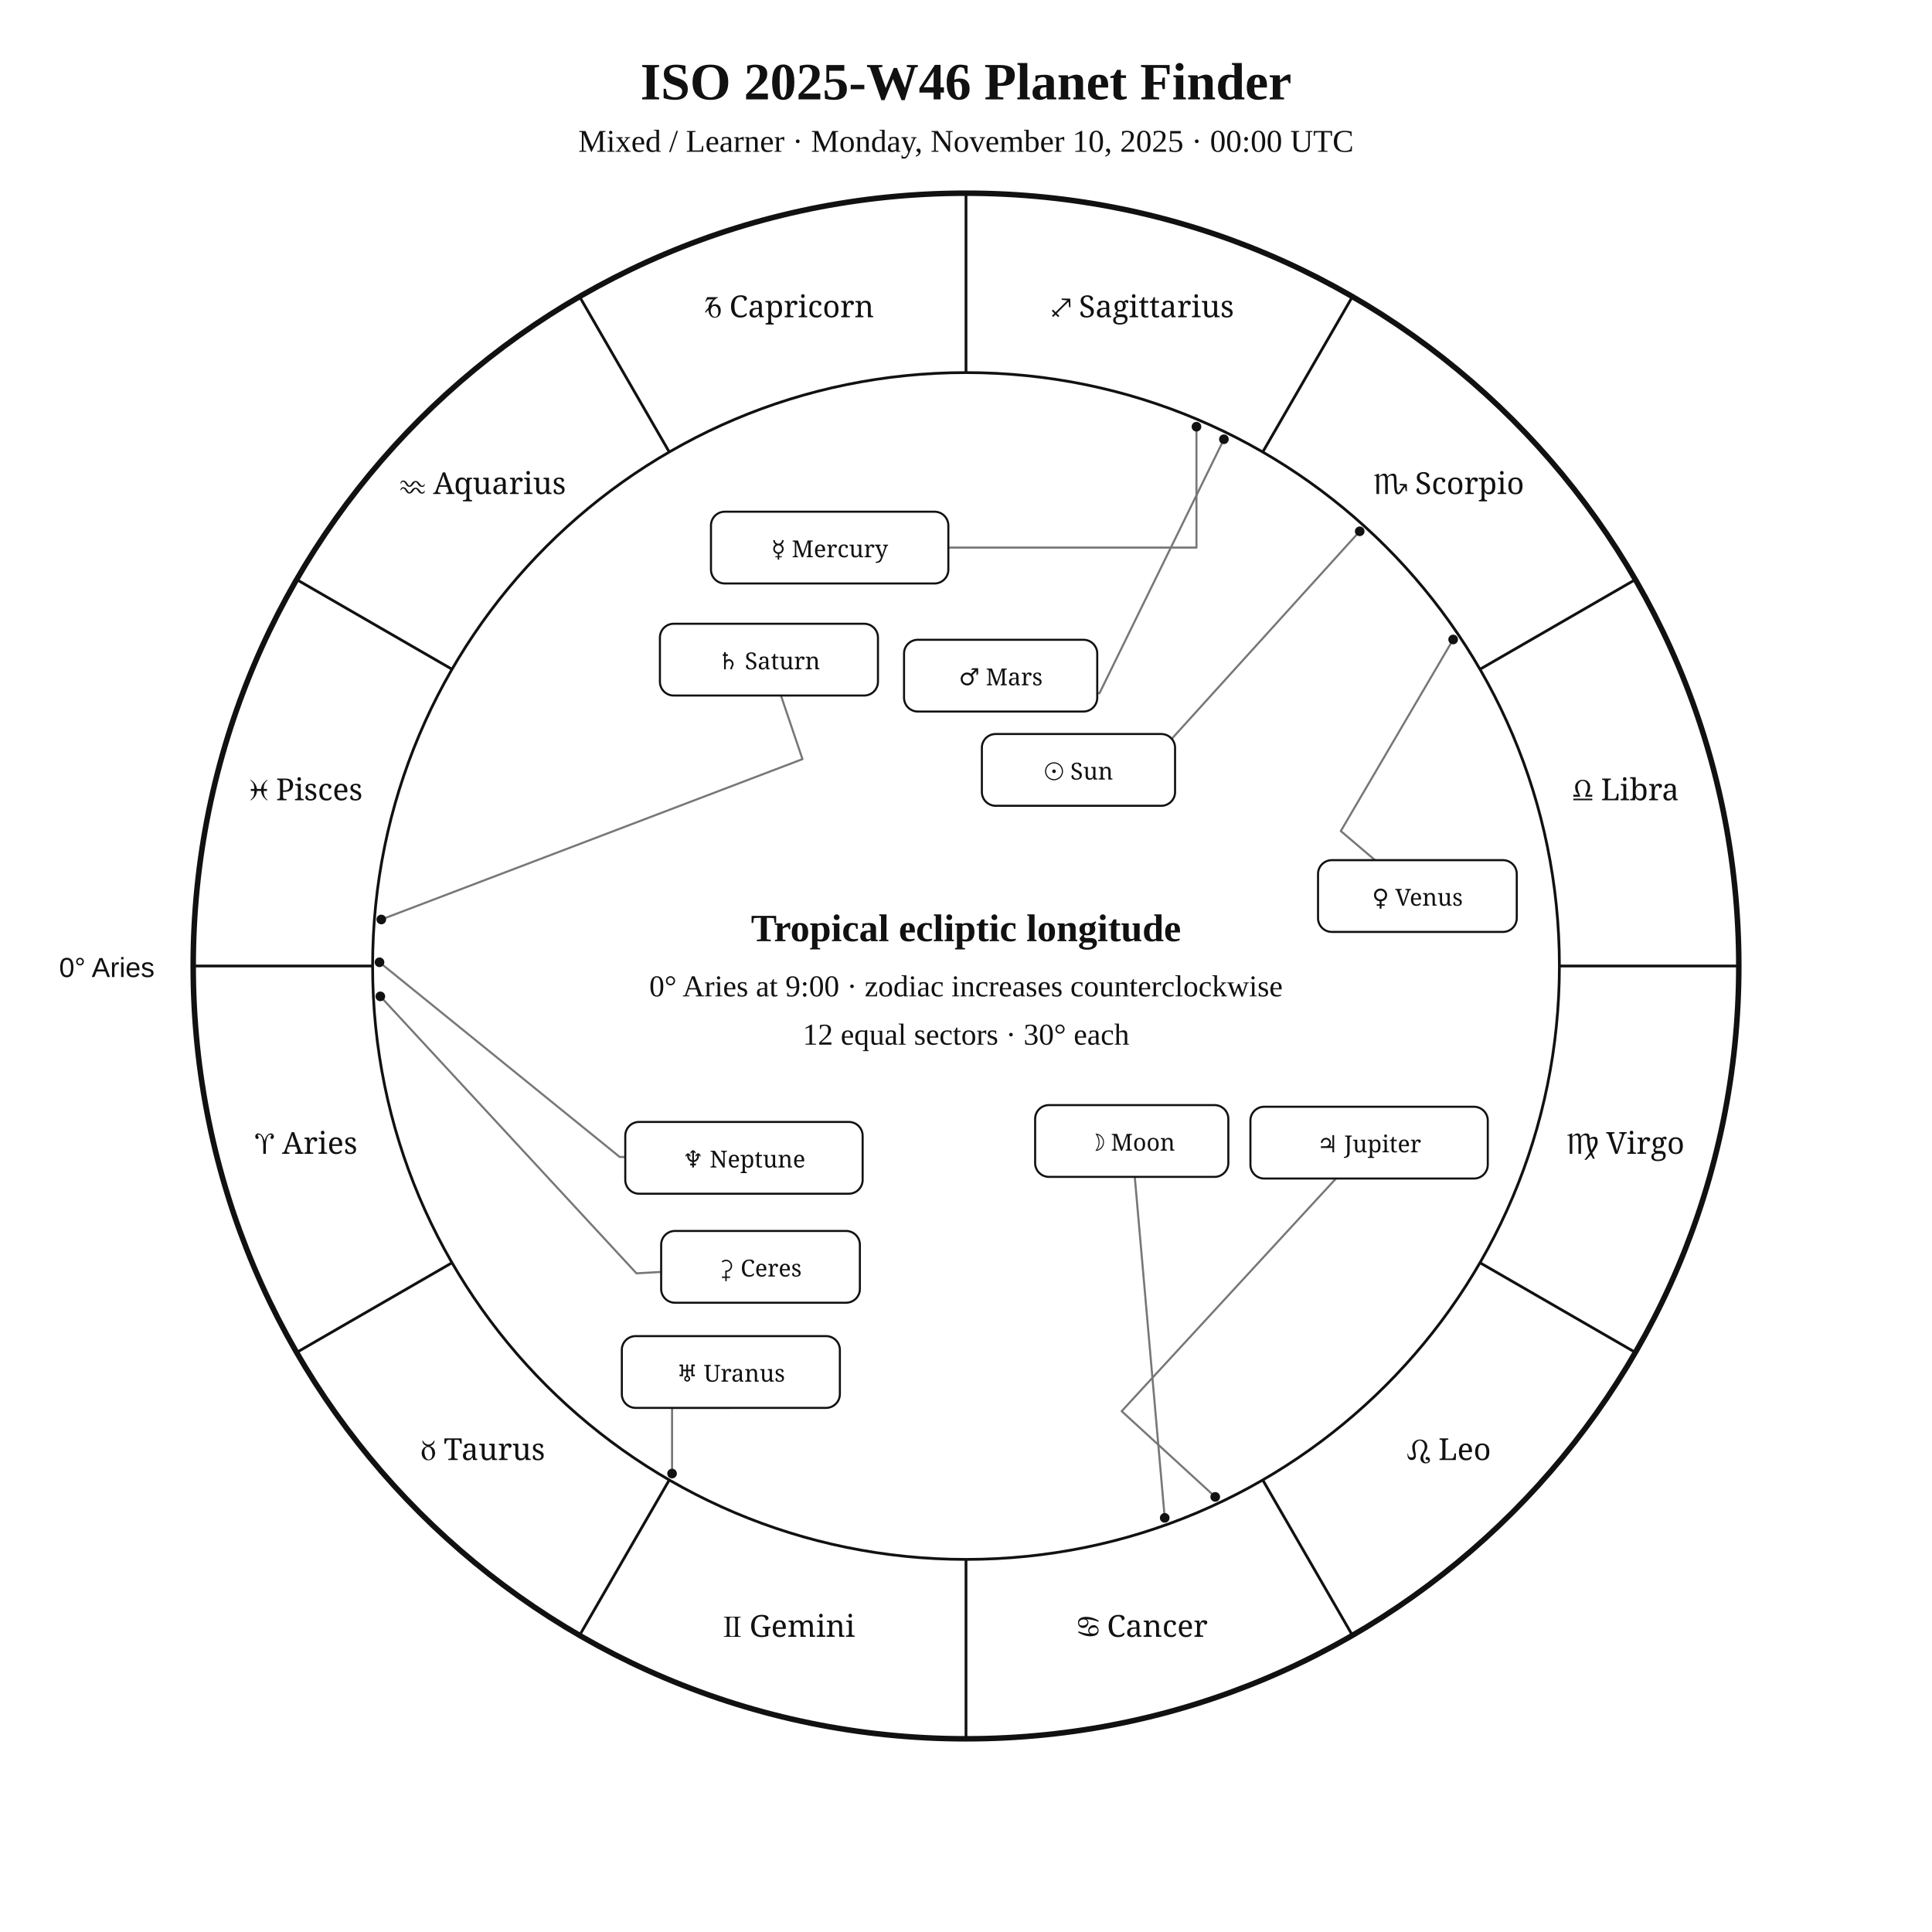
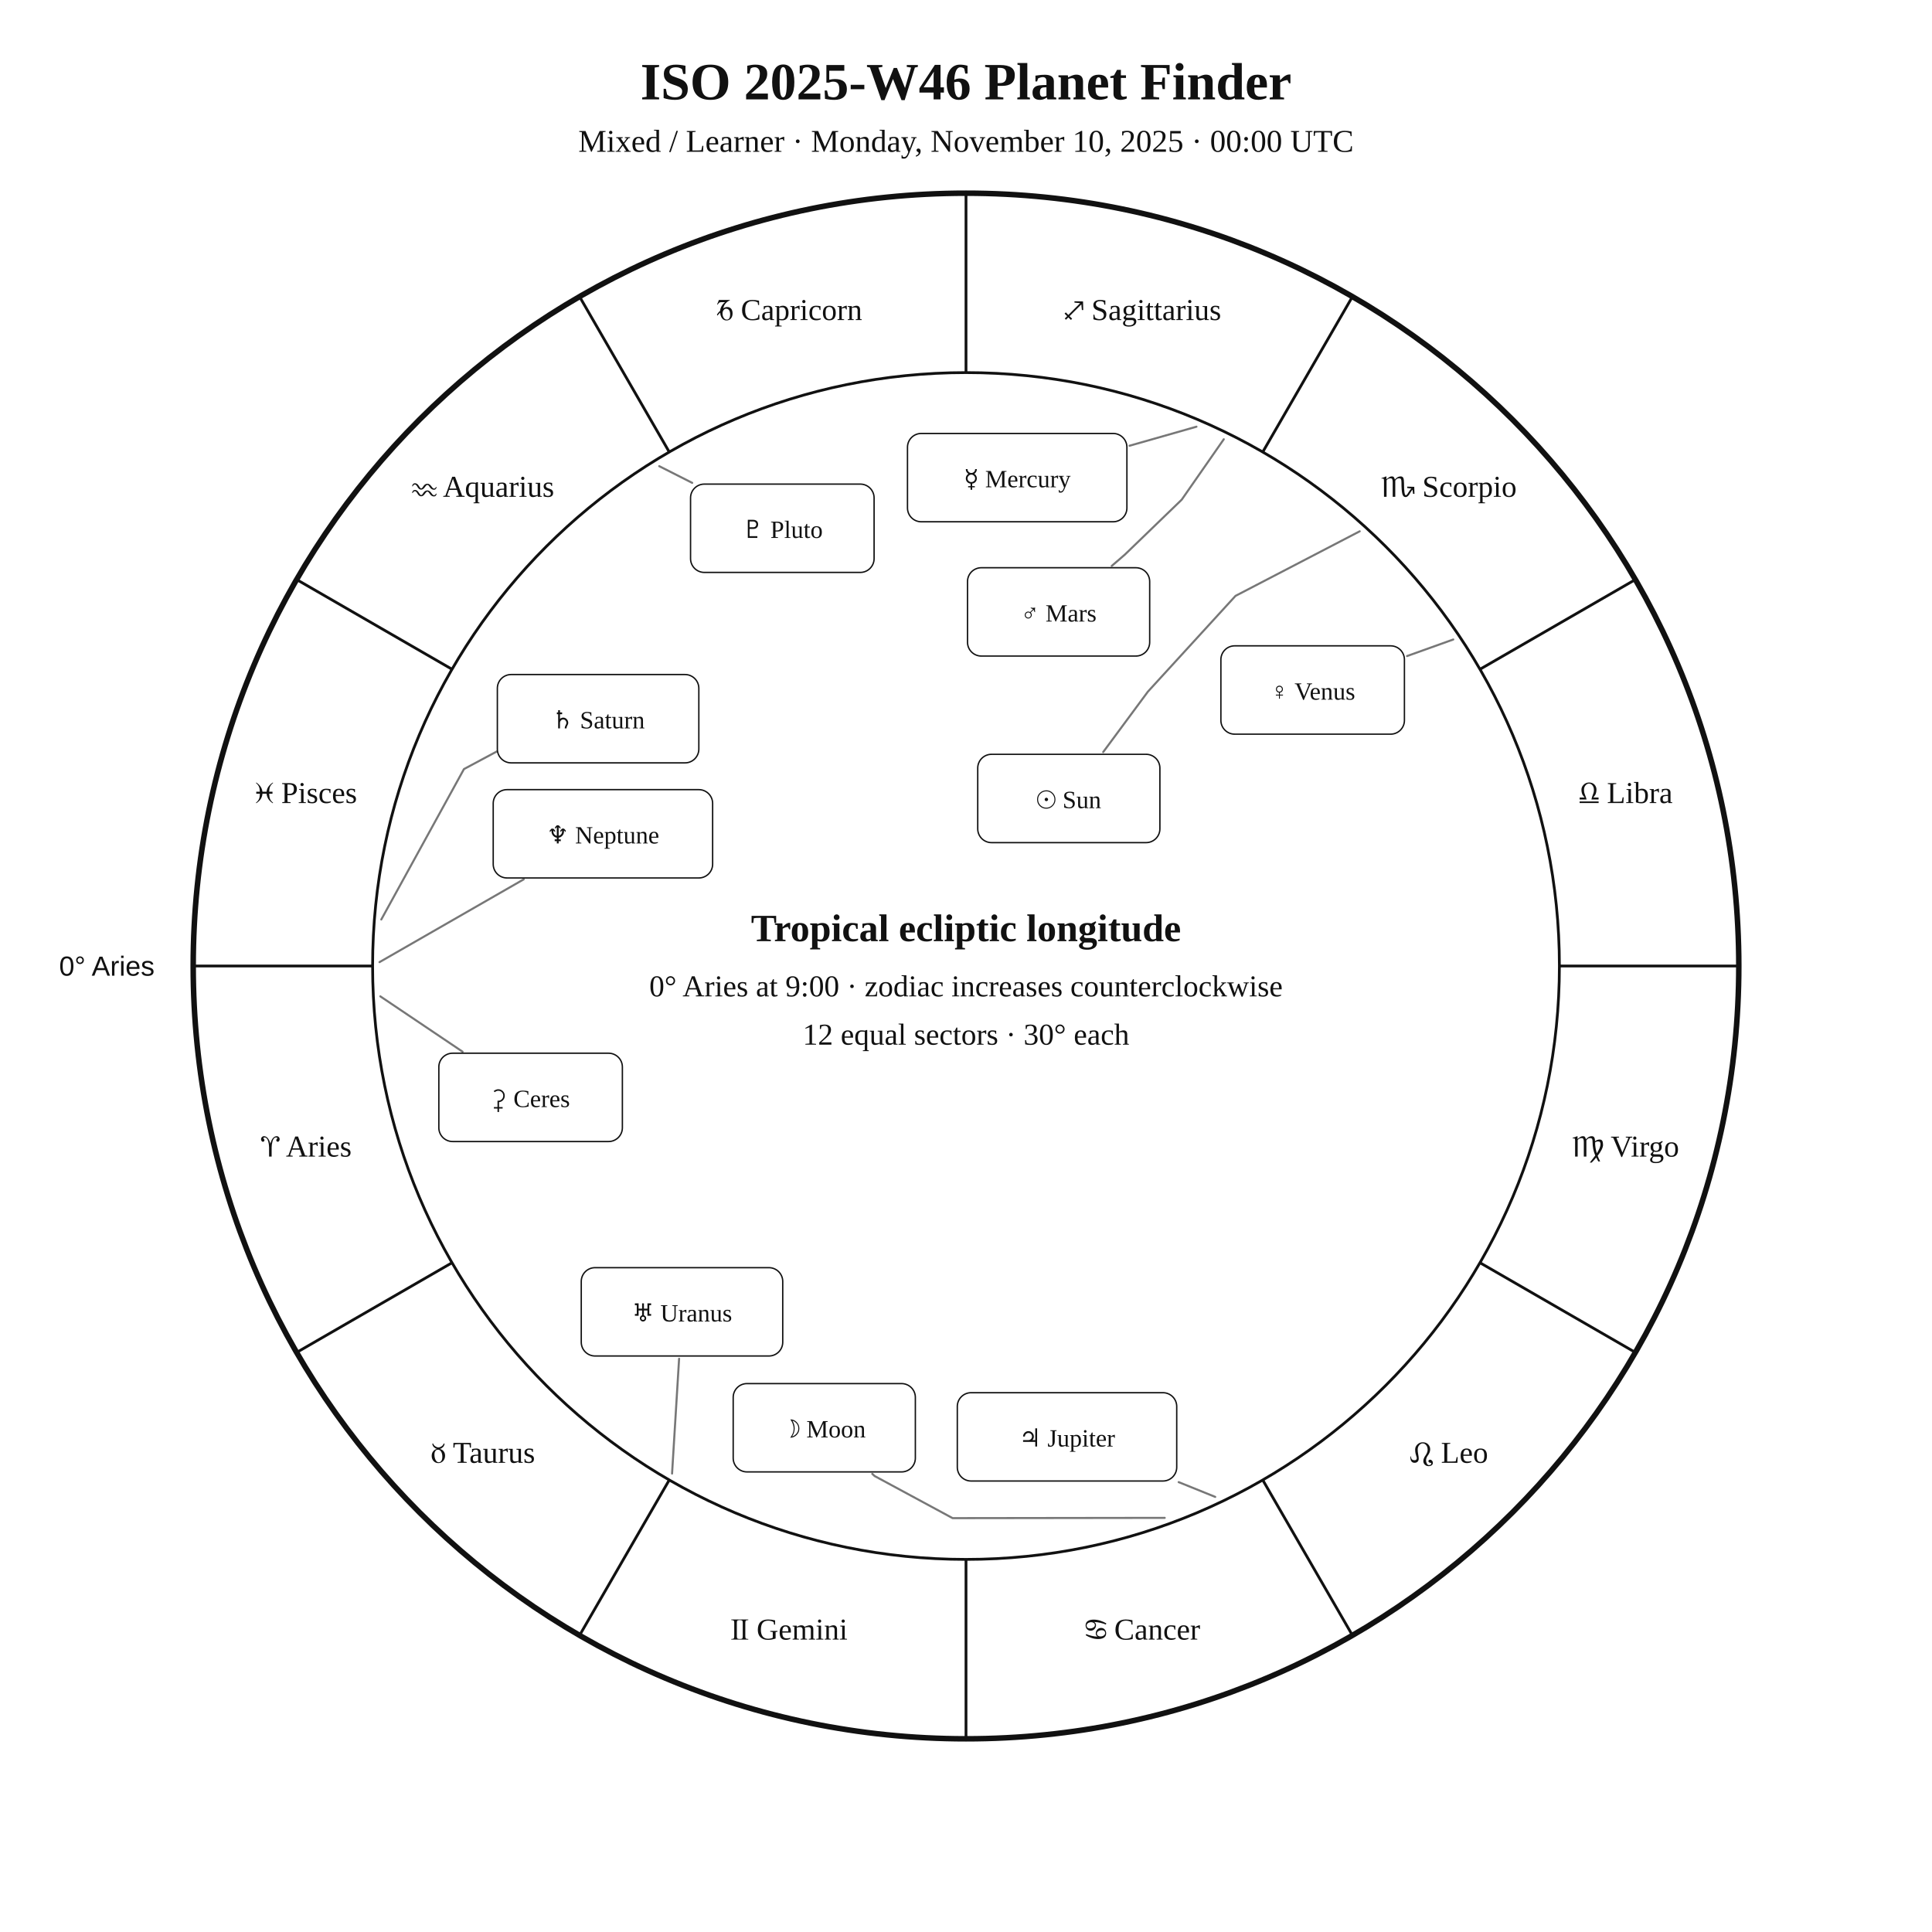
<svg xmlns="http://www.w3.org/2000/svg" width="1400" height="1400" viewBox="0 0 1400 1400">
  <rect width="100%" height="100%" fill="white" />
-   <style>text{font-family:Georgia,"Times New Roman",serif;fill:#111}.sans{font-family:Arial,Helvetica,sans-serif}.symbol{font-family:"Arial Unicode MS","Segoe UI Symbol","Noto Sans Symbols 2","Apple Symbols",serif;font-variant-emoji:text;fill:#111}</style>
+   <style>text{font-family:Georgia,"Times New Roman",serif;fill:#111!important;color:#111!important;-webkit-text-fill-color:#111!important}.sans{font-family:Arial,Helvetica,sans-serif}</style>
  <text x="700" y="72" text-anchor="middle" font-size="38" font-weight="700">ISO 2025-W46 Planet Finder</text>
  <text x="700" y="110" text-anchor="middle" font-size="23">Mixed / Learner · Monday, November 10, 2025 · 00:00 UTC</text>
  <circle cx="700" cy="700" r="560" fill="none" stroke="#111" stroke-width="4" />
  <circle cx="700" cy="700" r="430" fill="none" stroke="#111" stroke-width="2" />
  <line x1="270.0" y1="700.0" x2="140.0" y2="700.0" stroke="#111" stroke-width="2" />
  <line x1="327.6" y1="915.0" x2="215.0" y2="980.0" stroke="#111" stroke-width="2" />
  <line x1="485.0" y1="1072.4" x2="420.0" y2="1185.0" stroke="#111" stroke-width="2" />
  <line x1="700.0" y1="1130.0" x2="700.0" y2="1260.0" stroke="#111" stroke-width="2" />
  <line x1="915.0" y1="1072.4" x2="980.0" y2="1185.0" stroke="#111" stroke-width="2" />
  <line x1="1072.4" y1="915.0" x2="1185.0" y2="980.0" stroke="#111" stroke-width="2" />
  <line x1="1130.0" y1="700.0" x2="1260.0" y2="700.0" stroke="#111" stroke-width="2" />
  <line x1="1072.4" y1="485.0" x2="1185.0" y2="420.0" stroke="#111" stroke-width="2" />
  <line x1="915.0" y1="327.6" x2="980.0" y2="215.0" stroke="#111" stroke-width="2" />
  <line x1="700.0" y1="270.0" x2="700.0" y2="140.0" stroke="#111" stroke-width="2" />
  <line x1="485.0" y1="327.6" x2="420.0" y2="215.0" stroke="#111" stroke-width="2" />
  <line x1="327.6" y1="485.0" x2="215.0" y2="420.0" stroke="#111" stroke-width="2" />
-   <text class="symbol" x="221.9" y="836.1" text-anchor="middle" font-size="22">♈︎ Aries</text>
-   <text class="symbol" x="350.0" y="1058.0" text-anchor="middle" font-size="22">♉︎ Taurus</text>
-   <text class="symbol" x="571.9" y="1186.1" text-anchor="middle" font-size="22">♊︎ Gemini</text>
-   <text class="symbol" x="828.1" y="1186.1" text-anchor="middle" font-size="22">♋︎ Cancer</text>
-   <text class="symbol" x="1050.0" y="1058.0" text-anchor="middle" font-size="22">♌︎ Leo</text>
-   <text class="symbol" x="1178.1" y="836.1" text-anchor="middle" font-size="22">♍︎ Virgo</text>
-   <text class="symbol" x="1178.1" y="579.9" text-anchor="middle" font-size="22">♎︎ Libra</text>
-   <text class="symbol" x="1050.0" y="358.0" text-anchor="middle" font-size="22">♏︎ Scorpio</text>
-   <text class="symbol" x="828.1" y="229.9" text-anchor="middle" font-size="22">♐︎ Sagittarius</text>
-   <text class="symbol" x="571.9" y="229.9" text-anchor="middle" font-size="22">♑︎ Capricorn</text>
-   <text class="symbol" x="350.0" y="358.0" text-anchor="middle" font-size="22">♒︎ Aquarius</text>
-   <text class="symbol" x="221.9" y="579.9" text-anchor="middle" font-size="22">♓︎ Pisces</text>
-   <text x="112" y="708" text-anchor="end" font-size="20" class="sans">0° Aries</text>
-   <polyline points="985.3,385.0 807.4,581.4 810.2,583.9" fill="none" stroke="#777" stroke-width="1.5" stroke-linejoin="round" stroke-linecap="round" />
-   <circle cx="985.3" cy="385.0" r="3.5" fill="#111" />
-   <polyline points="844.0,1099.9 822.3,852.8" fill="none" stroke="#777" stroke-width="1.5" stroke-linejoin="round" stroke-linecap="round" />
-   <circle cx="844.0" cy="1099.9" r="3.5" fill="#111" />
-   <polyline points="867.0,309.2 867.0,396.8 687.2,396.8" fill="none" stroke="#777" stroke-width="1.5" stroke-linejoin="round" stroke-linecap="round" />
-   <circle cx="867.0" cy="309.2" r="3.5" fill="#111" />
-   <polyline points="1053.0,463.4 971.6,602.2 996.4,623.3" fill="none" stroke="#777" stroke-width="1.5" stroke-linejoin="round" stroke-linecap="round" />
-   <circle cx="1053.0" cy="463.4" r="3.5" fill="#111" />
-   <polyline points="886.9,318.3 796.7,502.4 795.1,502.1" fill="none" stroke="#777" stroke-width="1.5" stroke-linejoin="round" stroke-linecap="round" />
-   <circle cx="886.9" cy="318.3" r="3.5" fill="#111" />
-   <polyline points="880.6,1084.7 812.8,1022.6 968.1,854.0" fill="none" stroke="#777" stroke-width="1.5" stroke-linejoin="round" stroke-linecap="round" />
-   <circle cx="880.6" cy="1084.7" r="3.5" fill="#111" />
-   <polyline points="276.3,666.3 581.5,550.1 565.9,504.0" fill="none" stroke="#777" stroke-width="1.5" stroke-linejoin="round" stroke-linecap="round" />
-   <circle cx="276.3" cy="666.3" r="3.5" fill="#111" />
-   <polyline points="487.0,1067.8 487.0,1020.2 529.6,1020.2" fill="none" stroke="#777" stroke-width="1.5" stroke-linejoin="round" stroke-linecap="round" />
-   <circle cx="487.0" cy="1067.8" r="3.5" fill="#111" />
-   <polyline points="275.0,697.3 449.1,838.4 453.1,838.4" fill="none" stroke="#777" stroke-width="1.5" stroke-linejoin="round" stroke-linecap="round" />
-   <circle cx="275.0" cy="697.3" r="3.5" fill="#111" />
-   <polyline points="275.6,722.0 461.2,922.7 479.1,921.7" fill="none" stroke="#777" stroke-width="1.5" stroke-linejoin="round" stroke-linecap="round" />
-   <circle cx="275.6" cy="722.0" r="3.5" fill="#111" />
-   <rect x="711.5" y="531.9" width="140.0" height="52.0" rx="10" fill="white" stroke="#111" stroke-width="1.5" />
-   <text class="symbol" x="781.5" y="564.9" text-anchor="middle" font-size="17">☉︎ Sun</text>
-   <rect x="750.1" y="800.8" width="140.0" height="52.0" rx="10" fill="white" stroke="#111" stroke-width="1.5" />
-   <text class="symbol" x="820.1" y="833.8" text-anchor="middle" font-size="17">☽︎ Moon</text>
-   <rect x="515.2" y="370.8" width="172.0" height="52.0" rx="10" fill="white" stroke="#111" stroke-width="1.5" />
-   <text class="symbol" x="601.2" y="403.8" text-anchor="middle" font-size="17">☿︎ Mercury</text>
-   <rect x="955.1" y="623.3" width="144.0" height="52.0" rx="10" fill="white" stroke="#111" stroke-width="1.5" />
-   <text class="symbol" x="1027.1" y="656.3" text-anchor="middle" font-size="17">♀︎ Venus</text>
-   <rect x="655.1" y="463.6" width="140.0" height="52.0" rx="10" fill="white" stroke="#111" stroke-width="1.5" />
-   <text class="symbol" x="725.1" y="496.6" text-anchor="middle" font-size="17">♂︎ Mars</text>
-   <rect x="906.1" y="802.0" width="172.0" height="52.0" rx="10" fill="white" stroke="#111" stroke-width="1.5" />
-   <text class="symbol" x="992.1" y="835.0" text-anchor="middle" font-size="17">♃︎ Jupiter</text>
-   <rect x="478.2" y="452.0" width="158.0" height="52.0" rx="10" fill="white" stroke="#111" stroke-width="1.5" />
-   <text class="symbol" x="557.2" y="485.0" text-anchor="middle" font-size="17">♄︎ Saturn</text>
-   <rect x="450.6" y="968.2" width="158.0" height="52.0" rx="10" fill="white" stroke="#111" stroke-width="1.5" />
-   <text class="symbol" x="529.6" y="1001.2" text-anchor="middle" font-size="17">♅︎ Uranus</text>
-   <rect x="453.1" y="813.0" width="172.0" height="52.0" rx="10" fill="white" stroke="#111" stroke-width="1.5" />
-   <text class="symbol" x="539.1" y="846.0" text-anchor="middle" font-size="17">♆︎ Neptune</text>
-   <rect x="479.1" y="892.0" width="144.0" height="52.0" rx="10" fill="white" stroke="#111" stroke-width="1.5" />
-   <text class="symbol" x="551.1" y="925.0" text-anchor="middle" font-size="17">⚳︎ Ceres</text>
+   <text x="221.9" y="838.1" text-anchor="middle" font-size="22">♈︎ Aries</text>
+   <text x="350.0" y="1060.0" text-anchor="middle" font-size="22">♉︎ Taurus</text>
+   <text x="571.9" y="1188.1" text-anchor="middle" font-size="22">♊︎ Gemini</text>
+   <text x="828.1" y="1188.1" text-anchor="middle" font-size="22">♋︎ Cancer</text>
+   <text x="1050.0" y="1060.0" text-anchor="middle" font-size="22">♌︎ Leo</text>
+   <text x="1178.1" y="838.1" text-anchor="middle" font-size="22">♍︎ Virgo</text>
+   <text x="1178.1" y="581.9" text-anchor="middle" font-size="22">♎︎ Libra</text>
+   <text x="1050.0" y="360.0" text-anchor="middle" font-size="22">♏︎ Scorpio</text>
+   <text x="828.1" y="231.9" text-anchor="middle" font-size="22">♐︎ Sagittarius</text>
+   <text x="571.9" y="231.9" text-anchor="middle" font-size="22">♑︎ Capricorn</text>
+   <text x="350.0" y="360.0" text-anchor="middle" font-size="22">♒︎ Aquarius</text>
+   <text x="221.9" y="581.9" text-anchor="middle" font-size="22">♓︎ Pisces</text>
+   <text x="112.0" y="707.0" text-anchor="end" font-size="20" class="sans">0° Aries</text>
+   <polyline points="985.3,385.0 895.3,431.8 831.8,501.2 799.4,545.0" fill="none" stroke="#777" stroke-width="1.5" stroke-linejoin="round" stroke-linecap="round" />
+   <rect x="708.5" y="546.6" width="132.0" height="64.0" rx="10" fill="white" stroke="#111" />
+   <text x="774.5" y="585.6" text-anchor="middle" font-size="18">☉︎ Sun</text>
+   <polyline points="844.0,1099.9 690.3,1100.1 633.8,1069.6 632.1,1068.0" fill="none" stroke="#777" stroke-width="1.5" stroke-linejoin="round" stroke-linecap="round" />
+   <rect x="531.3" y="1002.6" width="132.0" height="64.0" rx="10" fill="white" stroke="#111" />
+   <text x="597.3" y="1041.6" text-anchor="middle" font-size="18">☽︎ Moon</text>
+   <polyline points="867.0,309.2 818.5,323.0" fill="none" stroke="#777" stroke-width="1.5" stroke-linejoin="round" stroke-linecap="round" />
+   <rect x="657.6" y="314.1" width="159.0" height="64.0" rx="10" fill="white" stroke="#111" />
+   <text x="737.1" y="353.1" text-anchor="middle" font-size="18">☿︎ Mercury</text>
+   <polyline points="1053.1,463.4 1019.6,475.4" fill="none" stroke="#777" stroke-width="1.5" stroke-linejoin="round" stroke-linecap="round" />
+   <rect x="884.7" y="468.0" width="133.0" height="64.0" rx="10" fill="white" stroke="#111" />
+   <text x="951.2" y="507.0" text-anchor="middle" font-size="18">♀︎ Venus</text>
+   <polyline points="886.8,318.3 856.3,362.1 815.1,401.9 805.6,410.1" fill="none" stroke="#777" stroke-width="1.5" stroke-linejoin="round" stroke-linecap="round" />
+   <rect x="701.1" y="411.4" width="132.0" height="64.0" rx="10" fill="white" stroke="#111" />
+   <text x="767.1" y="450.4" text-anchor="middle" font-size="18">♂︎ Mars</text>
+   <polyline points="880.6,1084.7 854.1,1074.0" fill="none" stroke="#777" stroke-width="1.5" stroke-linejoin="round" stroke-linecap="round" />
+   <rect x="693.7" y="1009.2" width="159.0" height="64.0" rx="10" fill="white" stroke="#111" />
+   <text x="773.2" y="1048.2" text-anchor="middle" font-size="18">♃︎ Jupiter</text>
+   <polyline points="276.3,666.3 336.2,557.3 386.4,530.4 386.4,530.4" fill="none" stroke="#777" stroke-width="1.5" stroke-linejoin="round" stroke-linecap="round" />
+   <rect x="360.4" y="488.8" width="146.0" height="64.0" rx="10" fill="white" stroke="#111" />
+   <text x="433.4" y="527.8" text-anchor="middle" font-size="18">♄︎ Saturn</text>
+   <polyline points="275.6,722.0 335.2,762.1" fill="none" stroke="#777" stroke-width="1.5" stroke-linejoin="round" stroke-linecap="round" />
+   <rect x="318.0" y="763.2" width="133.0" height="64.0" rx="10" fill="white" stroke="#111" />
+   <text x="384.5" y="802.2" text-anchor="middle" font-size="18">⚳︎ Ceres</text>
+   <polyline points="487.0,1067.8 492.1,984.6" fill="none" stroke="#777" stroke-width="1.5" stroke-linejoin="round" stroke-linecap="round" />
+   <rect x="421.2" y="918.6" width="146.0" height="64.0" rx="10" fill="white" stroke="#111" />
+   <text x="494.2" y="957.6" text-anchor="middle" font-size="18">♅︎ Uranus</text>
+   <polyline points="275.0,697.2 379.5,637.2" fill="none" stroke="#777" stroke-width="1.5" stroke-linejoin="round" stroke-linecap="round" />
+   <rect x="357.4" y="572.2" width="159.0" height="64.0" rx="10" fill="white" stroke="#111" />
+   <text x="436.9" y="611.2" text-anchor="middle" font-size="18">♆︎ Neptune</text>
+   <polyline points="477.7,337.8 501.6,349.9" fill="none" stroke="#777" stroke-width="1.5" stroke-linejoin="round" stroke-linecap="round" />
+   <rect x="500.4" y="350.8" width="133.0" height="64.0" rx="10" fill="white" stroke="#111" />
+   <text x="566.9" y="389.8" text-anchor="middle" font-size="18">♇︎ Pluto</text>
  <text x="700" y="682" text-anchor="middle" font-size="28" font-weight="700">Tropical ecliptic longitude</text>
  <text x="700" y="722" text-anchor="middle" font-size="22">0° Aries at 9:00 · zodiac increases counterclockwise</text>
  <text x="700" y="757" text-anchor="middle" font-size="22">12 equal sectors · 30° each</text>
</svg>
